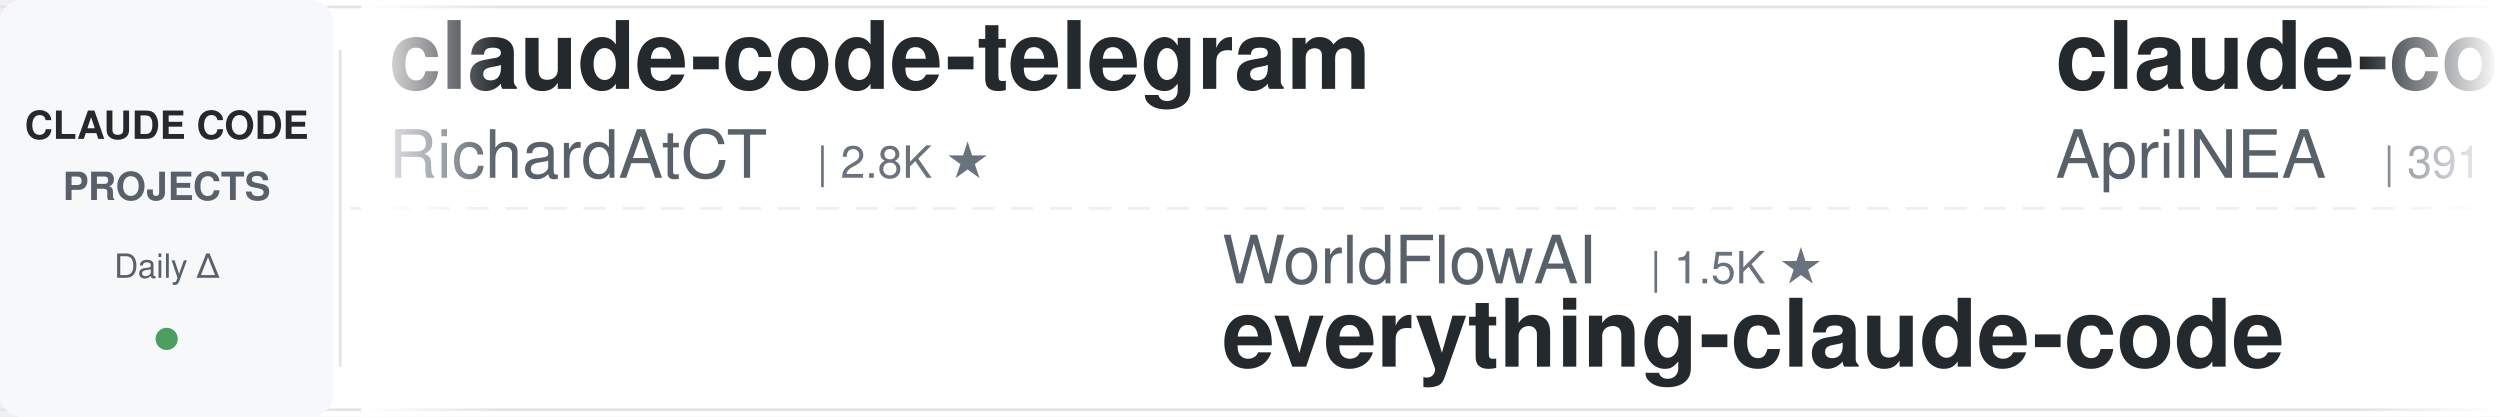
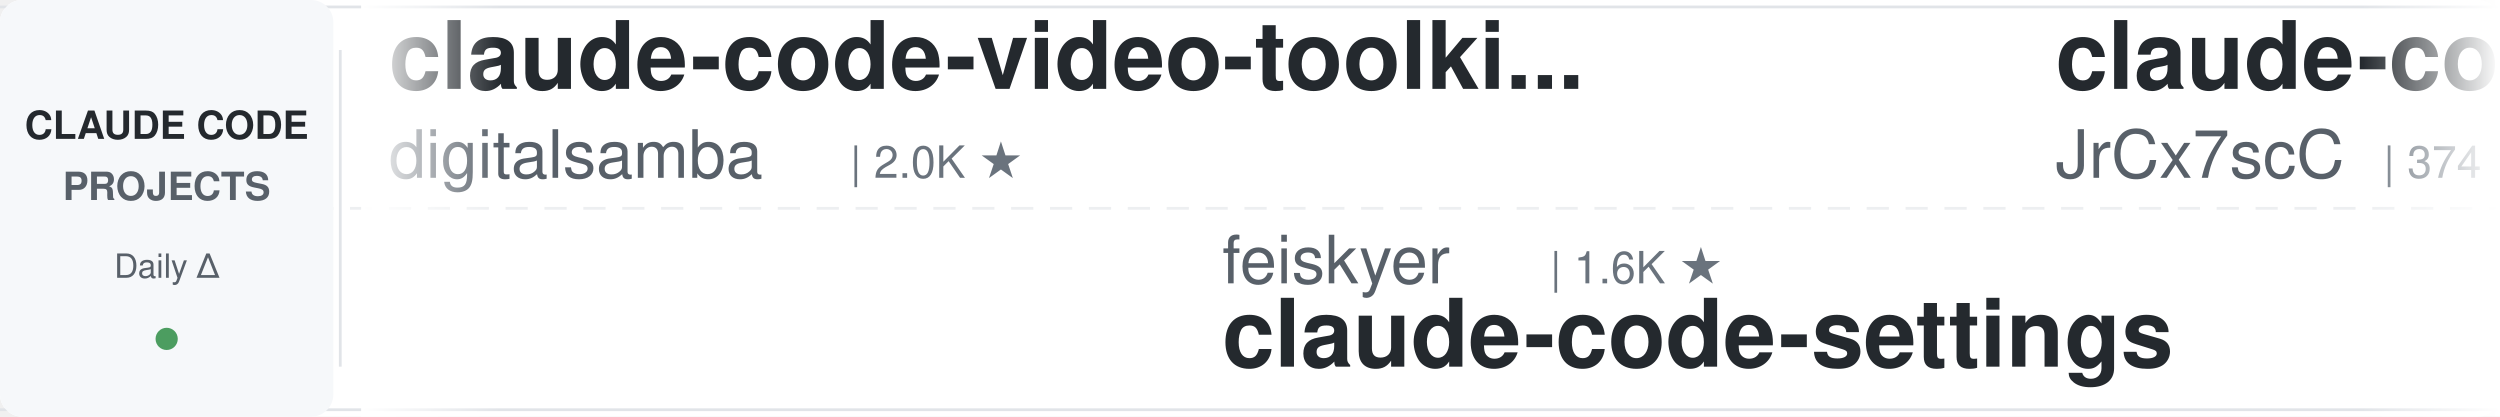
<svg xmlns="http://www.w3.org/2000/svg" width="900" height="150">
  <defs>
    <linearGradient id="leftFade" x1="0%" y1="0%" x2="100%" y2="0%">
      <stop offset="0%" style="stop-color:#ffffff;stop-opacity:1" />
      <stop offset="100%" style="stop-color:#ffffff;stop-opacity:0" />
    </linearGradient>
    <linearGradient id="rightFade" x1="0%" y1="0%" x2="100%" y2="0%">
      <stop offset="0%" style="stop-color:#ffffff;stop-opacity:0" />
      <stop offset="100%" style="stop-color:#ffffff;stop-opacity:1" />
    </linearGradient>
  </defs>
  <rect width="900" height="150" fill="#ffffff" rx="8" />
  <rect x="0" y="2" width="900" height="1" fill="#e1e4e8" />
  <rect x="0" y="147" width="900" height="1" fill="#e1e4e8" />
  <line x1="0" y1="75" x2="900" y2="75" stroke="#e1e4e8" stroke-width="1" stroke-dasharray="8 6" opacity="0.6" />
  <rect x="0" y="0" width="120" height="150" fill="#f6f8fa" rx="8" />
  <text x="60" y="50" font-family="-apple-system, BlinkMacSystemFont, 'Segoe UI', Helvetica, Arial, sans-serif" font-size="14" font-weight="600" fill="#24292e" text-anchor="middle">CLAUDE CODE</text>
  <text x="60" y="72" font-family="-apple-system, BlinkMacSystemFont, 'Segoe UI', Helvetica, Arial, sans-serif" font-size="14" font-weight="600" fill="#586069" text-anchor="middle">PROJECTS</text>
  <text x="60" y="100" font-family="-apple-system, BlinkMacSystemFont, 'Segoe UI', Helvetica, Arial, sans-serif" font-size="12" font-weight="500" fill="#586069" text-anchor="middle">Daily Δ</text>
  <circle cx="60" cy="122" r="4" fill="#22863a" opacity="0.8" />
  <rect x="122" y="18" width="1" height="114" fill="#e1e4e8" />
  <clipPath id="tickerClip">
    <rect x="130" y="0" width="770" height="150" />
  </clipPath>
  <g clip-path="url(#tickerClip)">
    <g id="tickerItems">
      <animateTransform attributeName="transform" attributeType="XML" type="translate" from="0 0" to="-3000 0" dur="54s" repeatCount="indefinite" />
      <g transform="translate(0, 0)">
-         <text x="140" y="32" font-family="-apple-system, BlinkMacSystemFont, 'Segoe UI', Helvetica, Arial, sans-serif" font-size="34" font-weight="600" fill="#24292e">claude-code-telegram</text>
-         <text x="140" y="64" font-family="-apple-system, BlinkMacSystemFont, 'Segoe UI', Helvetica, Arial, sans-serif" font-size="24" font-weight="400" fill="#586069">RichardAtCT</text>
-         <text x="294" y="64" font-family="-apple-system, BlinkMacSystemFont, 'Segoe UI', Helvetica, Arial, sans-serif" font-size="16" font-weight="500" fill="#6a737d">| 2.8K ★</text>
+         <text x="140" y="32" font-family="-apple-system, BlinkMacSystemFont, 'Segoe UI', Helvetica, Arial, sans-serif" font-size="34" font-weight="600" fill="#24292e">claude-code-video-toolki...</text>
+         <text x="140" y="64" font-family="-apple-system, BlinkMacSystemFont, 'Segoe UI', Helvetica, Arial, sans-serif" font-size="24" font-weight="400" fill="#586069">digitalsamba</text>
+         <text x="306" y="64" font-family="-apple-system, BlinkMacSystemFont, 'Segoe UI', Helvetica, Arial, sans-serif" font-size="16" font-weight="500" fill="#6a737d">| 2.0K ★</text>
      </g>
      <g transform="translate(300, 0)">
-         <text x="140" y="102" font-family="-apple-system, BlinkMacSystemFont, 'Segoe UI', Helvetica, Arial, sans-serif" font-size="24" font-weight="400" fill="#586069">WorldFlowAI</text>
-         <text x="294" y="102" font-family="-apple-system, BlinkMacSystemFont, 'Segoe UI', Helvetica, Arial, sans-serif" font-size="16" font-weight="500" fill="#6a737d">| 1.5K ★</text>
-         <text x="140" y="132" font-family="-apple-system, BlinkMacSystemFont, 'Segoe UI', Helvetica, Arial, sans-serif" font-size="34" font-weight="600" fill="#24292e">everything-claude-code</text>
+         <text x="140" y="102" font-family="-apple-system, BlinkMacSystemFont, 'Segoe UI', Helvetica, Arial, sans-serif" font-size="24" font-weight="400" fill="#586069">feiskyer</text>
+         <text x="258" y="102" font-family="-apple-system, BlinkMacSystemFont, 'Segoe UI', Helvetica, Arial, sans-serif" font-size="16" font-weight="500" fill="#6a737d">| 1.6K ★</text>
+         <text x="140" y="132" font-family="-apple-system, BlinkMacSystemFont, 'Segoe UI', Helvetica, Arial, sans-serif" font-size="34" font-weight="600" fill="#24292e">claude-code-settings</text>
      </g>
      <g transform="translate(600, 0)">
        <text x="140" y="32" font-family="-apple-system, BlinkMacSystemFont, 'Segoe UI', Helvetica, Arial, sans-serif" font-size="34" font-weight="600" fill="#24292e">claude-code-source</text>
-         <text x="140" y="64" font-family="-apple-system, BlinkMacSystemFont, 'Segoe UI', Helvetica, Arial, sans-serif" font-size="24" font-weight="400" fill="#586069">AprilNEA</text>
-         <text x="258" y="64" font-family="-apple-system, BlinkMacSystemFont, 'Segoe UI', Helvetica, Arial, sans-serif" font-size="16" font-weight="500" fill="#6a737d">| 391 ★</text>
+         <text x="140" y="64" font-family="-apple-system, BlinkMacSystemFont, 'Segoe UI', Helvetica, Arial, sans-serif" font-size="24" font-weight="400" fill="#586069">JrCx7scC</text>
+         <text x="258" y="64" font-family="-apple-system, BlinkMacSystemFont, 'Segoe UI', Helvetica, Arial, sans-serif" font-size="16" font-weight="500" fill="#6a737d">| 374 ★</text>
      </g>
      <g transform="translate(900, 0)">
-         <text x="140" y="102" font-family="-apple-system, BlinkMacSystemFont, 'Segoe UI', Helvetica, Arial, sans-serif" font-size="24" font-weight="400" fill="#586069">asgeirtj</text>
-         <text x="258" y="102" font-family="-apple-system, BlinkMacSystemFont, 'Segoe UI', Helvetica, Arial, sans-serif" font-size="16" font-weight="500" fill="#6a737d">| 63.3K ★</text>
-         <text x="140" y="132" font-family="-apple-system, BlinkMacSystemFont, 'Segoe UI', Helvetica, Arial, sans-serif" font-size="34" font-weight="600" fill="#24292e">system_prompts_leaks</text>
+         <text x="140" y="102" font-family="-apple-system, BlinkMacSystemFont, 'Segoe UI', Helvetica, Arial, sans-serif" font-size="24" font-weight="400" fill="#586069">alejandrobalderas</text>
+         <text x="366" y="102" font-family="-apple-system, BlinkMacSystemFont, 'Segoe UI', Helvetica, Arial, sans-serif" font-size="16" font-weight="500" fill="#6a737d">| 2.8K ★</text>
+         <text x="140" y="132" font-family="-apple-system, BlinkMacSystemFont, 'Segoe UI', Helvetica, Arial, sans-serif" font-size="34" font-weight="600" fill="#24292e">claude-code-from-source</text>
      </g>
      <g transform="translate(1200, 0)">
-         <text x="140" y="32" font-family="-apple-system, BlinkMacSystemFont, 'Segoe UI', Helvetica, Arial, sans-serif" font-size="34" font-weight="600" fill="#24292e">claude-code-guide</text>
-         <text x="140" y="64" font-family="-apple-system, BlinkMacSystemFont, 'Segoe UI', Helvetica, Arial, sans-serif" font-size="24" font-weight="400" fill="#586069">zebbern</text>
-         <text x="246" y="64" font-family="-apple-system, BlinkMacSystemFont, 'Segoe UI', Helvetica, Arial, sans-serif" font-size="16" font-weight="500" fill="#6a737d">| 4.6K ★</text>
+         <text x="140" y="32" font-family="-apple-system, BlinkMacSystemFont, 'Segoe UI', Helvetica, Arial, sans-serif" font-size="34" font-weight="600" fill="#24292e">sc-claude-code-files</text>
+         <text x="140" y="64" font-family="-apple-system, BlinkMacSystemFont, 'Segoe UI', Helvetica, Arial, sans-serif" font-size="24" font-weight="400" fill="#586069">https-deeplearning-ai</text>
+         <text x="414" y="64" font-family="-apple-system, BlinkMacSystemFont, 'Segoe UI', Helvetica, Arial, sans-serif" font-size="16" font-weight="500" fill="#6a737d">| 544 ★</text>
      </g>
      <g transform="translate(1500, 0)">
-         <text x="140" y="102" font-family="-apple-system, BlinkMacSystemFont, 'Segoe UI', Helvetica, Arial, sans-serif" font-size="24" font-weight="400" fill="#586069">repowise-dev</text>
-         <text x="306" y="102" font-family="-apple-system, BlinkMacSystemFont, 'Segoe UI', Helvetica, Arial, sans-serif" font-size="16" font-weight="500" fill="#6a737d">| 1.2K ★</text>
-         <text x="140" y="132" font-family="-apple-system, BlinkMacSystemFont, 'Segoe UI', Helvetica, Arial, sans-serif" font-size="34" font-weight="600" fill="#24292e">claude-code-prompts</text>
+         <text x="140" y="102" font-family="-apple-system, BlinkMacSystemFont, 'Segoe UI', Helvetica, Arial, sans-serif" font-size="24" font-weight="400" fill="#586069">oboard</text>
+         <text x="234" y="102" font-family="-apple-system, BlinkMacSystemFont, 'Segoe UI', Helvetica, Arial, sans-serif" font-size="16" font-weight="500" fill="#6a737d">| 3.3K ★</text>
+         <text x="140" y="132" font-family="-apple-system, BlinkMacSystemFont, 'Segoe UI', Helvetica, Arial, sans-serif" font-size="34" font-weight="600" fill="#24292e">claude-code-rev</text>
      </g>
      <g transform="translate(1800, 0)">
-         <text x="140" y="32" font-family="-apple-system, BlinkMacSystemFont, 'Segoe UI', Helvetica, Arial, sans-serif" font-size="34" font-weight="600" fill="#24292e">claude-code-skills</text>
-         <text x="140" y="64" font-family="-apple-system, BlinkMacSystemFont, 'Segoe UI', Helvetica, Arial, sans-serif" font-size="24" font-weight="400" fill="#586069">daymade</text>
-         <text x="246" y="64" font-family="-apple-system, BlinkMacSystemFont, 'Segoe UI', Helvetica, Arial, sans-serif" font-size="16" font-weight="500" fill="#6a737d">| 1.3K ★</text>
+         <text x="140" y="32" font-family="-apple-system, BlinkMacSystemFont, 'Segoe UI', Helvetica, Arial, sans-serif" font-size="34" font-weight="600" fill="#24292e">ECC</text>
+         <text x="140" y="64" font-family="-apple-system, BlinkMacSystemFont, 'Segoe UI', Helvetica, Arial, sans-serif" font-size="24" font-weight="400" fill="#586069">affaan-m</text>
+         <text x="258" y="64" font-family="-apple-system, BlinkMacSystemFont, 'Segoe UI', Helvetica, Arial, sans-serif" font-size="16" font-weight="500" fill="#6a737d">| 241.9K ★</text>
      </g>
      <g transform="translate(2100, 0)">
-         <text x="140" y="102" font-family="-apple-system, BlinkMacSystemFont, 'Segoe UI', Helvetica, Arial, sans-serif" font-size="24" font-weight="400" fill="#586069">luyao618</text>
-         <text x="258" y="102" font-family="-apple-system, BlinkMacSystemFont, 'Segoe UI', Helvetica, Arial, sans-serif" font-size="16" font-weight="500" fill="#6a737d">| 1.7K ★</text>
-         <text x="140" y="132" font-family="-apple-system, BlinkMacSystemFont, 'Segoe UI', Helvetica, Arial, sans-serif" font-size="34" font-weight="600" fill="#24292e">Claude-Code-Source-Study</text>
+         <text x="140" y="102" font-family="-apple-system, BlinkMacSystemFont, 'Segoe UI', Helvetica, Arial, sans-serif" font-size="24" font-weight="400" fill="#586069">anthropics</text>
+         <text x="282" y="102" font-family="-apple-system, BlinkMacSystemFont, 'Segoe UI', Helvetica, Arial, sans-serif" font-size="16" font-weight="500" fill="#6a737d">| 170.9K ★</text>
+         <text x="140" y="132" font-family="-apple-system, BlinkMacSystemFont, 'Segoe UI', Helvetica, Arial, sans-serif" font-size="34" font-weight="600" fill="#24292e">skills</text>
      </g>
      <g transform="translate(2400, 0)">
-         <text x="140" y="32" font-family="-apple-system, BlinkMacSystemFont, 'Segoe UI', Helvetica, Arial, sans-serif" font-size="34" font-weight="600" fill="#24292e">claude-code-showcase</text>
-         <text x="140" y="64" font-family="-apple-system, BlinkMacSystemFont, 'Segoe UI', Helvetica, Arial, sans-serif" font-size="24" font-weight="400" fill="#586069">ChrisWiles</text>
-         <text x="282" y="64" font-family="-apple-system, BlinkMacSystemFont, 'Segoe UI', Helvetica, Arial, sans-serif" font-size="16" font-weight="500" fill="#6a737d">| 6.0K ★</text>
+         <text x="140" y="32" font-family="-apple-system, BlinkMacSystemFont, 'Segoe UI', Helvetica, Arial, sans-serif" font-size="34" font-weight="600" fill="#24292e">ralph-claude-code</text>
+         <text x="140" y="64" font-family="-apple-system, BlinkMacSystemFont, 'Segoe UI', Helvetica, Arial, sans-serif" font-size="24" font-weight="400" fill="#586069">frankbria</text>
+         <text x="270" y="64" font-family="-apple-system, BlinkMacSystemFont, 'Segoe UI', Helvetica, Arial, sans-serif" font-size="16" font-weight="500" fill="#6a737d">| 9.6K ★</text>
      </g>
      <g transform="translate(2700, 0)">
-         <text x="140" y="102" font-family="-apple-system, BlinkMacSystemFont, 'Segoe UI', Helvetica, Arial, sans-serif" font-size="24" font-weight="400" fill="#586069">ykdojo</text>
-         <text x="234" y="102" font-family="-apple-system, BlinkMacSystemFont, 'Segoe UI', Helvetica, Arial, sans-serif" font-size="16" font-weight="500" fill="#6a737d">| 9.8K ★</text>
-         <text x="140" y="132" font-family="-apple-system, BlinkMacSystemFont, 'Segoe UI', Helvetica, Arial, sans-serif" font-size="34" font-weight="600" fill="#24292e">claude-code-tips</text>
+         <text x="140" y="102" font-family="-apple-system, BlinkMacSystemFont, 'Segoe UI', Helvetica, Arial, sans-serif" font-size="24" font-weight="400" fill="#586069">Piebald-AI</text>
+         <text x="282" y="102" font-family="-apple-system, BlinkMacSystemFont, 'Segoe UI', Helvetica, Arial, sans-serif" font-size="16" font-weight="500" fill="#6a737d">| 12.4K ★</text>
+         <text x="140" y="132" font-family="-apple-system, BlinkMacSystemFont, 'Segoe UI', Helvetica, Arial, sans-serif" font-size="34" font-weight="600" fill="#24292e">claude-code-system-promp...</text>
      </g>
      <g transform="translate(3000, 0)">
-         <text x="140" y="32" font-family="-apple-system, BlinkMacSystemFont, 'Segoe UI', Helvetica, Arial, sans-serif" font-size="34" font-weight="600" fill="#24292e">claude-code-telegram</text>
-         <text x="140" y="64" font-family="-apple-system, BlinkMacSystemFont, 'Segoe UI', Helvetica, Arial, sans-serif" font-size="24" font-weight="400" fill="#586069">RichardAtCT</text>
-         <text x="294" y="64" font-family="-apple-system, BlinkMacSystemFont, 'Segoe UI', Helvetica, Arial, sans-serif" font-size="16" font-weight="500" fill="#6a737d">| 2.8K ★</text>
+         <text x="140" y="32" font-family="-apple-system, BlinkMacSystemFont, 'Segoe UI', Helvetica, Arial, sans-serif" font-size="34" font-weight="600" fill="#24292e">claude-code-video-toolki...</text>
+         <text x="140" y="64" font-family="-apple-system, BlinkMacSystemFont, 'Segoe UI', Helvetica, Arial, sans-serif" font-size="24" font-weight="400" fill="#586069">digitalsamba</text>
+         <text x="306" y="64" font-family="-apple-system, BlinkMacSystemFont, 'Segoe UI', Helvetica, Arial, sans-serif" font-size="16" font-weight="500" fill="#6a737d">| 2.0K ★</text>
      </g>
      <g transform="translate(3300, 0)">
-         <text x="140" y="102" font-family="-apple-system, BlinkMacSystemFont, 'Segoe UI', Helvetica, Arial, sans-serif" font-size="24" font-weight="400" fill="#586069">WorldFlowAI</text>
-         <text x="294" y="102" font-family="-apple-system, BlinkMacSystemFont, 'Segoe UI', Helvetica, Arial, sans-serif" font-size="16" font-weight="500" fill="#6a737d">| 1.5K ★</text>
-         <text x="140" y="132" font-family="-apple-system, BlinkMacSystemFont, 'Segoe UI', Helvetica, Arial, sans-serif" font-size="34" font-weight="600" fill="#24292e">everything-claude-code</text>
+         <text x="140" y="102" font-family="-apple-system, BlinkMacSystemFont, 'Segoe UI', Helvetica, Arial, sans-serif" font-size="24" font-weight="400" fill="#586069">feiskyer</text>
+         <text x="258" y="102" font-family="-apple-system, BlinkMacSystemFont, 'Segoe UI', Helvetica, Arial, sans-serif" font-size="16" font-weight="500" fill="#6a737d">| 1.6K ★</text>
+         <text x="140" y="132" font-family="-apple-system, BlinkMacSystemFont, 'Segoe UI', Helvetica, Arial, sans-serif" font-size="34" font-weight="600" fill="#24292e">claude-code-settings</text>
      </g>
      <g transform="translate(3600, 0)">
        <text x="140" y="32" font-family="-apple-system, BlinkMacSystemFont, 'Segoe UI', Helvetica, Arial, sans-serif" font-size="34" font-weight="600" fill="#24292e">claude-code-source</text>
-         <text x="140" y="64" font-family="-apple-system, BlinkMacSystemFont, 'Segoe UI', Helvetica, Arial, sans-serif" font-size="24" font-weight="400" fill="#586069">AprilNEA</text>
-         <text x="258" y="64" font-family="-apple-system, BlinkMacSystemFont, 'Segoe UI', Helvetica, Arial, sans-serif" font-size="16" font-weight="500" fill="#6a737d">| 391 ★</text>
+         <text x="140" y="64" font-family="-apple-system, BlinkMacSystemFont, 'Segoe UI', Helvetica, Arial, sans-serif" font-size="24" font-weight="400" fill="#586069">JrCx7scC</text>
+         <text x="258" y="64" font-family="-apple-system, BlinkMacSystemFont, 'Segoe UI', Helvetica, Arial, sans-serif" font-size="16" font-weight="500" fill="#6a737d">| 374 ★</text>
      </g>
      <g transform="translate(3900, 0)">
-         <text x="140" y="102" font-family="-apple-system, BlinkMacSystemFont, 'Segoe UI', Helvetica, Arial, sans-serif" font-size="24" font-weight="400" fill="#586069">asgeirtj</text>
-         <text x="258" y="102" font-family="-apple-system, BlinkMacSystemFont, 'Segoe UI', Helvetica, Arial, sans-serif" font-size="16" font-weight="500" fill="#6a737d">| 63.3K ★</text>
-         <text x="140" y="132" font-family="-apple-system, BlinkMacSystemFont, 'Segoe UI', Helvetica, Arial, sans-serif" font-size="34" font-weight="600" fill="#24292e">system_prompts_leaks</text>
+         <text x="140" y="102" font-family="-apple-system, BlinkMacSystemFont, 'Segoe UI', Helvetica, Arial, sans-serif" font-size="24" font-weight="400" fill="#586069">alejandrobalderas</text>
+         <text x="366" y="102" font-family="-apple-system, BlinkMacSystemFont, 'Segoe UI', Helvetica, Arial, sans-serif" font-size="16" font-weight="500" fill="#6a737d">| 2.8K ★</text>
+         <text x="140" y="132" font-family="-apple-system, BlinkMacSystemFont, 'Segoe UI', Helvetica, Arial, sans-serif" font-size="34" font-weight="600" fill="#24292e">claude-code-from-source</text>
      </g>
    </g>
  </g>
  <rect x="130" y="0" width="50" height="150" fill="url(#leftFade)" />
  <rect x="850" y="0" width="50" height="150" fill="url(#rightFade)" />
</svg>
